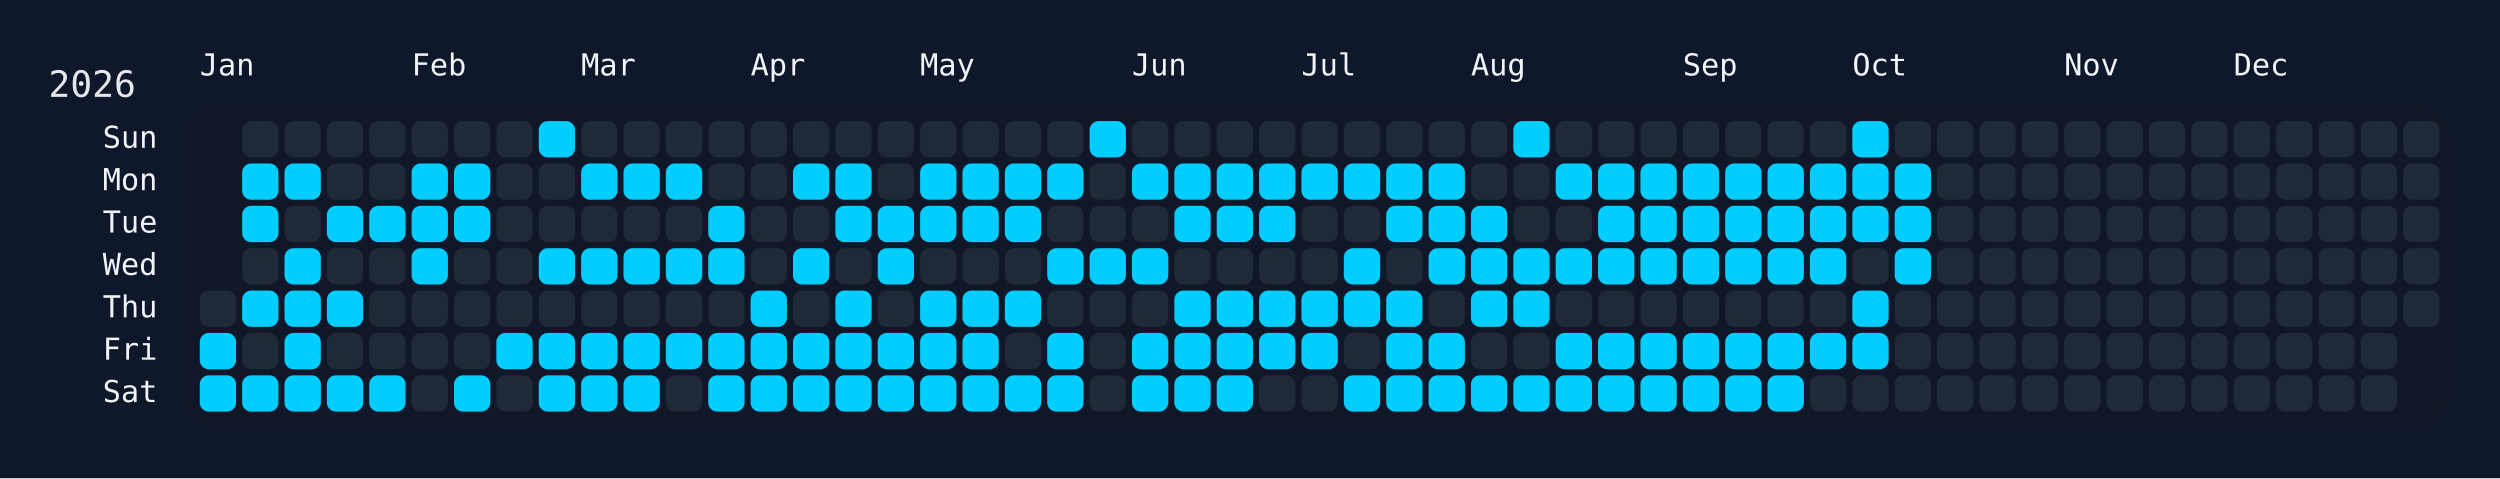
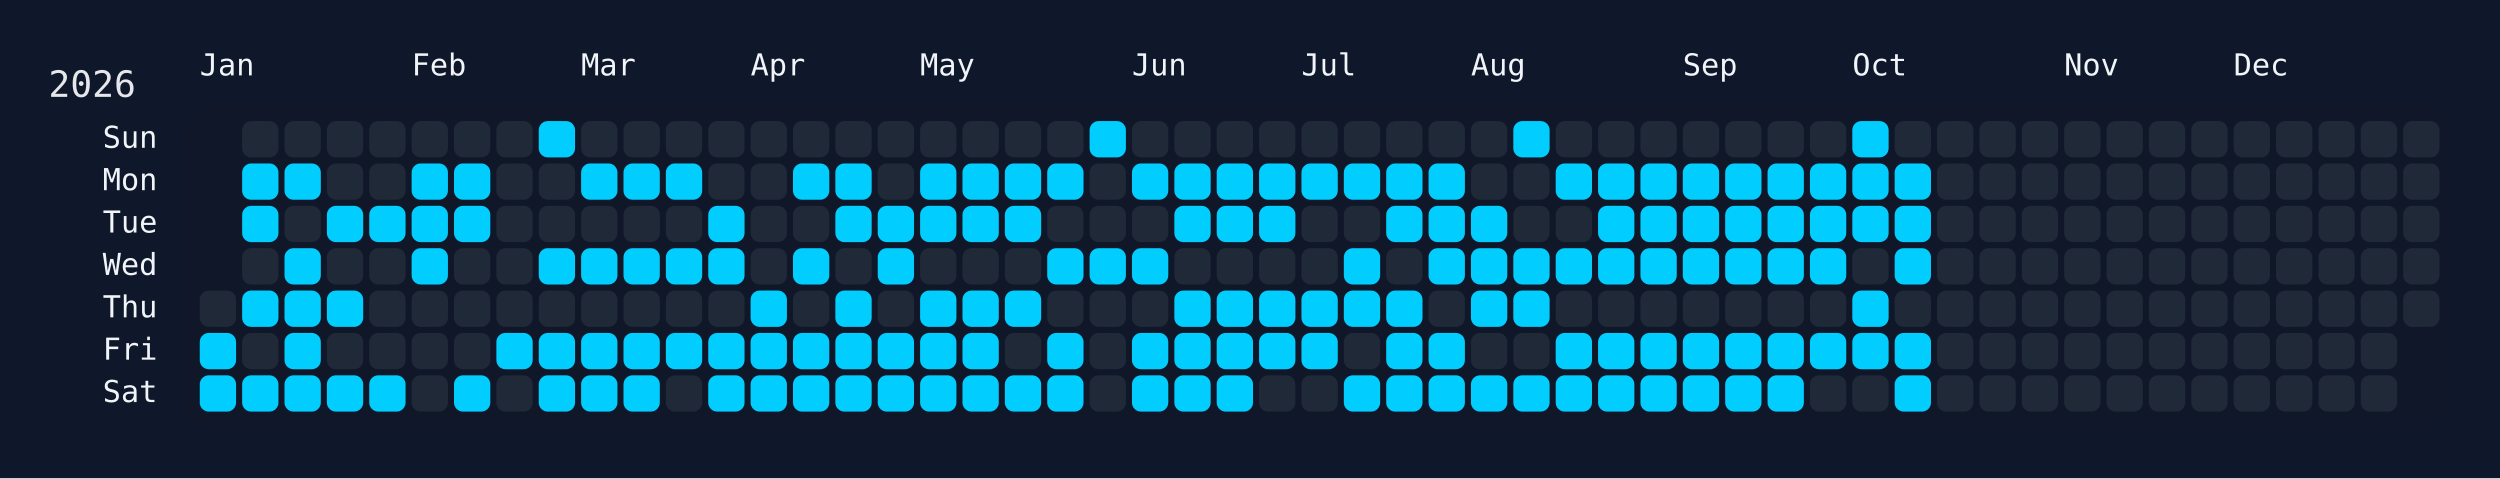
<svg xmlns="http://www.w3.org/2000/svg" width="826" height="158" viewBox="0 0 826 158">
  <rect width="826" height="158" fill="#0f172a" />
  <rect x="60" y="34" width="750" height="108" rx="12" ry="12" fill="rgba(15, 23, 42, 0.8)" />
  <text x="16" y="32" font-size="12" fill="#e5e7eb" font-family="JetBrains Mono, ui-monospace, SFMono-Regular, Menlo, Monaco, Consolas, monospace">2026</text>
  <text x="66" y="18" font-size="10" fill="#f1f5f9" font-family="JetBrains Mono, ui-monospace, SFMono-Regular, Menlo, Monaco, Consolas, monospace" dominant-baseline="hanging">Jan</text>
  <text x="136" y="18" font-size="10" fill="#f1f5f9" font-family="JetBrains Mono, ui-monospace, SFMono-Regular, Menlo, Monaco, Consolas, monospace" dominant-baseline="hanging">Feb</text>
  <text x="192" y="18" font-size="10" fill="#f1f5f9" font-family="JetBrains Mono, ui-monospace, SFMono-Regular, Menlo, Monaco, Consolas, monospace" dominant-baseline="hanging">Mar</text>
  <text x="248" y="18" font-size="10" fill="#f1f5f9" font-family="JetBrains Mono, ui-monospace, SFMono-Regular, Menlo, Monaco, Consolas, monospace" dominant-baseline="hanging">Apr</text>
  <text x="304" y="18" font-size="10" fill="#f1f5f9" font-family="JetBrains Mono, ui-monospace, SFMono-Regular, Menlo, Monaco, Consolas, monospace" dominant-baseline="hanging">May</text>
  <text x="374" y="18" font-size="10" fill="#f1f5f9" font-family="JetBrains Mono, ui-monospace, SFMono-Regular, Menlo, Monaco, Consolas, monospace" dominant-baseline="hanging">Jun</text>
  <text x="430" y="18" font-size="10" fill="#f1f5f9" font-family="JetBrains Mono, ui-monospace, SFMono-Regular, Menlo, Monaco, Consolas, monospace" dominant-baseline="hanging">Jul</text>
  <text x="486" y="18" font-size="10" fill="#f1f5f9" font-family="JetBrains Mono, ui-monospace, SFMono-Regular, Menlo, Monaco, Consolas, monospace" dominant-baseline="hanging">Aug</text>
  <text x="556" y="18" font-size="10" fill="#f1f5f9" font-family="JetBrains Mono, ui-monospace, SFMono-Regular, Menlo, Monaco, Consolas, monospace" dominant-baseline="hanging">Sep</text>
  <text x="612" y="18" font-size="10" fill="#f1f5f9" font-family="JetBrains Mono, ui-monospace, SFMono-Regular, Menlo, Monaco, Consolas, monospace" dominant-baseline="hanging">Oct</text>
  <text x="682" y="18" font-size="10" fill="#f1f5f9" font-family="JetBrains Mono, ui-monospace, SFMono-Regular, Menlo, Monaco, Consolas, monospace" dominant-baseline="hanging">Nov</text>
  <text x="738" y="18" font-size="10" fill="#f1f5f9" font-family="JetBrains Mono, ui-monospace, SFMono-Regular, Menlo, Monaco, Consolas, monospace" dominant-baseline="hanging">Dec</text>
  <text x="52" y="46.0" font-size="10" fill="#f1f5f9" font-family="JetBrains Mono, ui-monospace, SFMono-Regular, Menlo, Monaco, Consolas, monospace" text-anchor="end" dominant-baseline="middle">Sun</text>
  <text x="52" y="60.0" font-size="10" fill="#f1f5f9" font-family="JetBrains Mono, ui-monospace, SFMono-Regular, Menlo, Monaco, Consolas, monospace" text-anchor="end" dominant-baseline="middle">Mon</text>
  <text x="52" y="74.0" font-size="10" fill="#f1f5f9" font-family="JetBrains Mono, ui-monospace, SFMono-Regular, Menlo, Monaco, Consolas, monospace" text-anchor="end" dominant-baseline="middle">Tue</text>
  <text x="52" y="88.0" font-size="10" fill="#f1f5f9" font-family="JetBrains Mono, ui-monospace, SFMono-Regular, Menlo, Monaco, Consolas, monospace" text-anchor="end" dominant-baseline="middle">Wed</text>
  <text x="52" y="102.0" font-size="10" fill="#f1f5f9" font-family="JetBrains Mono, ui-monospace, SFMono-Regular, Menlo, Monaco, Consolas, monospace" text-anchor="end" dominant-baseline="middle">Thu</text>
  <text x="52" y="116.0" font-size="10" fill="#f1f5f9" font-family="JetBrains Mono, ui-monospace, SFMono-Regular, Menlo, Monaco, Consolas, monospace" text-anchor="end" dominant-baseline="middle">Fri</text>
  <text x="52" y="130.0" font-size="10" fill="#f1f5f9" font-family="JetBrains Mono, ui-monospace, SFMono-Regular, Menlo, Monaco, Consolas, monospace" text-anchor="end" dominant-baseline="middle">Sat</text>
  <g transform="translate(66,40)">
    <rect x="0" y="56" width="12" height="12" rx="3" ry="3" fill="#1f2937" data-date="2026-01-01" />
    <rect x="0" y="70" width="12" height="12" rx="3" ry="3" fill="#01cdfe" data-date="2026-01-02" />
    <rect x="0" y="84" width="12" height="12" rx="3" ry="3" fill="#01cdfe" data-date="2026-01-03" />
    <rect x="14" y="0" width="12" height="12" rx="3" ry="3" fill="#1f2937" data-date="2026-01-04" />
    <rect x="14" y="14" width="12" height="12" rx="3" ry="3" fill="#01cdfe" data-date="2026-01-05" />
    <rect x="14" y="28" width="12" height="12" rx="3" ry="3" fill="#01cdfe" data-date="2026-01-06" />
    <rect x="14" y="42" width="12" height="12" rx="3" ry="3" fill="#1f2937" data-date="2026-01-07" />
    <rect x="14" y="56" width="12" height="12" rx="3" ry="3" fill="#01cdfe" data-date="2026-01-08" />
    <rect x="14" y="70" width="12" height="12" rx="3" ry="3" fill="#1f2937" data-date="2026-01-09" />
    <rect x="14" y="84" width="12" height="12" rx="3" ry="3" fill="#01cdfe" data-date="2026-01-10" />
    <rect x="28" y="0" width="12" height="12" rx="3" ry="3" fill="#1f2937" data-date="2026-01-11" />
    <rect x="28" y="14" width="12" height="12" rx="3" ry="3" fill="#01cdfe" data-date="2026-01-12" />
    <rect x="28" y="28" width="12" height="12" rx="3" ry="3" fill="#1f2937" data-date="2026-01-13" />
    <rect x="28" y="42" width="12" height="12" rx="3" ry="3" fill="#01cdfe" data-date="2026-01-14" />
    <rect x="28" y="56" width="12" height="12" rx="3" ry="3" fill="#01cdfe" data-date="2026-01-15" />
    <rect x="28" y="70" width="12" height="12" rx="3" ry="3" fill="#01cdfe" data-date="2026-01-16" />
    <rect x="28" y="84" width="12" height="12" rx="3" ry="3" fill="#01cdfe" data-date="2026-01-17" />
    <rect x="42" y="0" width="12" height="12" rx="3" ry="3" fill="#1f2937" data-date="2026-01-18" />
    <rect x="42" y="14" width="12" height="12" rx="3" ry="3" fill="#1f2937" data-date="2026-01-19" />
    <rect x="42" y="28" width="12" height="12" rx="3" ry="3" fill="#01cdfe" data-date="2026-01-20" />
    <rect x="42" y="42" width="12" height="12" rx="3" ry="3" fill="#1f2937" data-date="2026-01-21" />
    <rect x="42" y="56" width="12" height="12" rx="3" ry="3" fill="#01cdfe" data-date="2026-01-22" />
    <rect x="42" y="70" width="12" height="12" rx="3" ry="3" fill="#1f2937" data-date="2026-01-23" />
    <rect x="42" y="84" width="12" height="12" rx="3" ry="3" fill="#01cdfe" data-date="2026-01-24" />
    <rect x="56" y="0" width="12" height="12" rx="3" ry="3" fill="#1f2937" data-date="2026-01-25" />
    <rect x="56" y="14" width="12" height="12" rx="3" ry="3" fill="#1f2937" data-date="2026-01-26" />
    <rect x="56" y="28" width="12" height="12" rx="3" ry="3" fill="#01cdfe" data-date="2026-01-27" />
    <rect x="56" y="42" width="12" height="12" rx="3" ry="3" fill="#1f2937" data-date="2026-01-28" />
    <rect x="56" y="56" width="12" height="12" rx="3" ry="3" fill="#1f2937" data-date="2026-01-29" />
    <rect x="56" y="70" width="12" height="12" rx="3" ry="3" fill="#1f2937" data-date="2026-01-30" />
    <rect x="56" y="84" width="12" height="12" rx="3" ry="3" fill="#01cdfe" data-date="2026-01-31" />
    <rect x="70" y="0" width="12" height="12" rx="3" ry="3" fill="#1f2937" data-date="2026-02-01" />
    <rect x="70" y="14" width="12" height="12" rx="3" ry="3" fill="#01cdfe" data-date="2026-02-02" />
    <rect x="70" y="28" width="12" height="12" rx="3" ry="3" fill="#01cdfe" data-date="2026-02-03" />
    <rect x="70" y="42" width="12" height="12" rx="3" ry="3" fill="#01cdfe" data-date="2026-02-04" />
    <rect x="70" y="56" width="12" height="12" rx="3" ry="3" fill="#1f2937" data-date="2026-02-05" />
    <rect x="70" y="70" width="12" height="12" rx="3" ry="3" fill="#1f2937" data-date="2026-02-06" />
    <rect x="70" y="84" width="12" height="12" rx="3" ry="3" fill="#1f2937" data-date="2026-02-07" />
    <rect x="84" y="0" width="12" height="12" rx="3" ry="3" fill="#1f2937" data-date="2026-02-08" />
    <rect x="84" y="14" width="12" height="12" rx="3" ry="3" fill="#01cdfe" data-date="2026-02-09" />
    <rect x="84" y="28" width="12" height="12" rx="3" ry="3" fill="#01cdfe" data-date="2026-02-10" />
    <rect x="84" y="42" width="12" height="12" rx="3" ry="3" fill="#1f2937" data-date="2026-02-11" />
    <rect x="84" y="56" width="12" height="12" rx="3" ry="3" fill="#1f2937" data-date="2026-02-12" />
    <rect x="84" y="70" width="12" height="12" rx="3" ry="3" fill="#1f2937" data-date="2026-02-13" />
    <rect x="84" y="84" width="12" height="12" rx="3" ry="3" fill="#01cdfe" data-date="2026-02-14" />
    <rect x="98" y="0" width="12" height="12" rx="3" ry="3" fill="#1f2937" data-date="2026-02-15" />
    <rect x="98" y="14" width="12" height="12" rx="3" ry="3" fill="#1f2937" data-date="2026-02-16" />
    <rect x="98" y="28" width="12" height="12" rx="3" ry="3" fill="#1f2937" data-date="2026-02-17" />
    <rect x="98" y="42" width="12" height="12" rx="3" ry="3" fill="#1f2937" data-date="2026-02-18" />
    <rect x="98" y="56" width="12" height="12" rx="3" ry="3" fill="#1f2937" data-date="2026-02-19" />
    <rect x="98" y="70" width="12" height="12" rx="3" ry="3" fill="#01cdfe" data-date="2026-02-20" />
    <rect x="98" y="84" width="12" height="12" rx="3" ry="3" fill="#1f2937" data-date="2026-02-21" />
    <rect x="112" y="0" width="12" height="12" rx="3" ry="3" fill="#01cdfe" data-date="2026-02-22" />
    <rect x="112" y="14" width="12" height="12" rx="3" ry="3" fill="#1f2937" data-date="2026-02-23" />
    <rect x="112" y="28" width="12" height="12" rx="3" ry="3" fill="#1f2937" data-date="2026-02-24" />
    <rect x="112" y="42" width="12" height="12" rx="3" ry="3" fill="#01cdfe" data-date="2026-02-25" />
    <rect x="112" y="56" width="12" height="12" rx="3" ry="3" fill="#1f2937" data-date="2026-02-26" />
    <rect x="112" y="70" width="12" height="12" rx="3" ry="3" fill="#01cdfe" data-date="2026-02-27" />
    <rect x="112" y="84" width="12" height="12" rx="3" ry="3" fill="#01cdfe" data-date="2026-02-28" />
    <rect x="126" y="0" width="12" height="12" rx="3" ry="3" fill="#1f2937" data-date="2026-03-01" />
    <rect x="126" y="14" width="12" height="12" rx="3" ry="3" fill="#01cdfe" data-date="2026-03-02" />
    <rect x="126" y="28" width="12" height="12" rx="3" ry="3" fill="#1f2937" data-date="2026-03-03" />
    <rect x="126" y="42" width="12" height="12" rx="3" ry="3" fill="#01cdfe" data-date="2026-03-04" />
    <rect x="126" y="56" width="12" height="12" rx="3" ry="3" fill="#1f2937" data-date="2026-03-05" />
    <rect x="126" y="70" width="12" height="12" rx="3" ry="3" fill="#01cdfe" data-date="2026-03-06" />
    <rect x="126" y="84" width="12" height="12" rx="3" ry="3" fill="#01cdfe" data-date="2026-03-07" />
    <rect x="140" y="0" width="12" height="12" rx="3" ry="3" fill="#1f2937" data-date="2026-03-08" />
    <rect x="140" y="14" width="12" height="12" rx="3" ry="3" fill="#01cdfe" data-date="2026-03-09" />
    <rect x="140" y="28" width="12" height="12" rx="3" ry="3" fill="#1f2937" data-date="2026-03-10" />
    <rect x="140" y="42" width="12" height="12" rx="3" ry="3" fill="#01cdfe" data-date="2026-03-11" />
    <rect x="140" y="56" width="12" height="12" rx="3" ry="3" fill="#1f2937" data-date="2026-03-12" />
    <rect x="140" y="70" width="12" height="12" rx="3" ry="3" fill="#01cdfe" data-date="2026-03-13" />
    <rect x="140" y="84" width="12" height="12" rx="3" ry="3" fill="#01cdfe" data-date="2026-03-14" />
    <rect x="154" y="0" width="12" height="12" rx="3" ry="3" fill="#1f2937" data-date="2026-03-15" />
    <rect x="154" y="14" width="12" height="12" rx="3" ry="3" fill="#01cdfe" data-date="2026-03-16" />
    <rect x="154" y="28" width="12" height="12" rx="3" ry="3" fill="#1f2937" data-date="2026-03-17" />
    <rect x="154" y="42" width="12" height="12" rx="3" ry="3" fill="#01cdfe" data-date="2026-03-18" />
    <rect x="154" y="56" width="12" height="12" rx="3" ry="3" fill="#1f2937" data-date="2026-03-19" />
    <rect x="154" y="70" width="12" height="12" rx="3" ry="3" fill="#01cdfe" data-date="2026-03-20" />
    <rect x="154" y="84" width="12" height="12" rx="3" ry="3" fill="#1f2937" data-date="2026-03-21" />
    <rect x="168" y="0" width="12" height="12" rx="3" ry="3" fill="#1f2937" data-date="2026-03-22" />
    <rect x="168" y="14" width="12" height="12" rx="3" ry="3" fill="#1f2937" data-date="2026-03-23" />
    <rect x="168" y="28" width="12" height="12" rx="3" ry="3" fill="#01cdfe" data-date="2026-03-24" />
    <rect x="168" y="42" width="12" height="12" rx="3" ry="3" fill="#01cdfe" data-date="2026-03-25" />
    <rect x="168" y="56" width="12" height="12" rx="3" ry="3" fill="#1f2937" data-date="2026-03-26" />
    <rect x="168" y="70" width="12" height="12" rx="3" ry="3" fill="#01cdfe" data-date="2026-03-27" />
    <rect x="168" y="84" width="12" height="12" rx="3" ry="3" fill="#01cdfe" data-date="2026-03-28" />
    <rect x="182" y="0" width="12" height="12" rx="3" ry="3" fill="#1f2937" data-date="2026-03-29" />
    <rect x="182" y="14" width="12" height="12" rx="3" ry="3" fill="#1f2937" data-date="2026-03-30" />
    <rect x="182" y="28" width="12" height="12" rx="3" ry="3" fill="#1f2937" data-date="2026-03-31" />
    <rect x="182" y="42" width="12" height="12" rx="3" ry="3" fill="#1f2937" data-date="2026-04-01" />
    <rect x="182" y="56" width="12" height="12" rx="3" ry="3" fill="#01cdfe" data-date="2026-04-02" />
    <rect x="182" y="70" width="12" height="12" rx="3" ry="3" fill="#01cdfe" data-date="2026-04-03" />
    <rect x="182" y="84" width="12" height="12" rx="3" ry="3" fill="#01cdfe" data-date="2026-04-04" />
    <rect x="196" y="0" width="12" height="12" rx="3" ry="3" fill="#1f2937" data-date="2026-04-05" />
    <rect x="196" y="14" width="12" height="12" rx="3" ry="3" fill="#01cdfe" data-date="2026-04-06" />
    <rect x="196" y="28" width="12" height="12" rx="3" ry="3" fill="#1f2937" data-date="2026-04-07" />
    <rect x="196" y="42" width="12" height="12" rx="3" ry="3" fill="#01cdfe" data-date="2026-04-08" />
    <rect x="196" y="56" width="12" height="12" rx="3" ry="3" fill="#1f2937" data-date="2026-04-09" />
    <rect x="196" y="70" width="12" height="12" rx="3" ry="3" fill="#01cdfe" data-date="2026-04-10" />
    <rect x="196" y="84" width="12" height="12" rx="3" ry="3" fill="#01cdfe" data-date="2026-04-11" />
    <rect x="210" y="0" width="12" height="12" rx="3" ry="3" fill="#1f2937" data-date="2026-04-12" />
    <rect x="210" y="14" width="12" height="12" rx="3" ry="3" fill="#01cdfe" data-date="2026-04-13" />
    <rect x="210" y="28" width="12" height="12" rx="3" ry="3" fill="#01cdfe" data-date="2026-04-14" />
    <rect x="210" y="42" width="12" height="12" rx="3" ry="3" fill="#1f2937" data-date="2026-04-15" />
    <rect x="210" y="56" width="12" height="12" rx="3" ry="3" fill="#01cdfe" data-date="2026-04-16" />
    <rect x="210" y="70" width="12" height="12" rx="3" ry="3" fill="#01cdfe" data-date="2026-04-17" />
    <rect x="210" y="84" width="12" height="12" rx="3" ry="3" fill="#01cdfe" data-date="2026-04-18" />
    <rect x="224" y="0" width="12" height="12" rx="3" ry="3" fill="#1f2937" data-date="2026-04-19" />
    <rect x="224" y="14" width="12" height="12" rx="3" ry="3" fill="#1f2937" data-date="2026-04-20" />
    <rect x="224" y="28" width="12" height="12" rx="3" ry="3" fill="#01cdfe" data-date="2026-04-21" />
    <rect x="224" y="42" width="12" height="12" rx="3" ry="3" fill="#01cdfe" data-date="2026-04-22" />
    <rect x="224" y="56" width="12" height="12" rx="3" ry="3" fill="#1f2937" data-date="2026-04-23" />
    <rect x="224" y="70" width="12" height="12" rx="3" ry="3" fill="#01cdfe" data-date="2026-04-24" />
    <rect x="224" y="84" width="12" height="12" rx="3" ry="3" fill="#01cdfe" data-date="2026-04-25" />
    <rect x="238" y="0" width="12" height="12" rx="3" ry="3" fill="#1f2937" data-date="2026-04-26" />
    <rect x="238" y="14" width="12" height="12" rx="3" ry="3" fill="#01cdfe" data-date="2026-04-27" />
    <rect x="238" y="28" width="12" height="12" rx="3" ry="3" fill="#01cdfe" data-date="2026-04-28" />
    <rect x="238" y="42" width="12" height="12" rx="3" ry="3" fill="#1f2937" data-date="2026-04-29" />
    <rect x="238" y="56" width="12" height="12" rx="3" ry="3" fill="#01cdfe" data-date="2026-04-30" />
    <rect x="238" y="70" width="12" height="12" rx="3" ry="3" fill="#01cdfe" data-date="2026-05-01" />
    <rect x="238" y="84" width="12" height="12" rx="3" ry="3" fill="#01cdfe" data-date="2026-05-02" />
    <rect x="252" y="0" width="12" height="12" rx="3" ry="3" fill="#1f2937" data-date="2026-05-03" />
    <rect x="252" y="14" width="12" height="12" rx="3" ry="3" fill="#01cdfe" data-date="2026-05-04" />
    <rect x="252" y="28" width="12" height="12" rx="3" ry="3" fill="#01cdfe" data-date="2026-05-05" />
    <rect x="252" y="42" width="12" height="12" rx="3" ry="3" fill="#1f2937" data-date="2026-05-06" />
    <rect x="252" y="56" width="12" height="12" rx="3" ry="3" fill="#01cdfe" data-date="2026-05-07" />
    <rect x="252" y="70" width="12" height="12" rx="3" ry="3" fill="#01cdfe" data-date="2026-05-08" />
    <rect x="252" y="84" width="12" height="12" rx="3" ry="3" fill="#01cdfe" data-date="2026-05-09" />
    <rect x="266" y="0" width="12" height="12" rx="3" ry="3" fill="#1f2937" data-date="2026-05-10" />
    <rect x="266" y="14" width="12" height="12" rx="3" ry="3" fill="#01cdfe" data-date="2026-05-11" />
    <rect x="266" y="28" width="12" height="12" rx="3" ry="3" fill="#01cdfe" data-date="2026-05-12" />
    <rect x="266" y="42" width="12" height="12" rx="3" ry="3" fill="#1f2937" data-date="2026-05-13" />
    <rect x="266" y="56" width="12" height="12" rx="3" ry="3" fill="#01cdfe" data-date="2026-05-14" />
    <rect x="266" y="70" width="12" height="12" rx="3" ry="3" fill="#1f2937" data-date="2026-05-15" />
    <rect x="266" y="84" width="12" height="12" rx="3" ry="3" fill="#01cdfe" data-date="2026-05-16" />
    <rect x="280" y="0" width="12" height="12" rx="3" ry="3" fill="#1f2937" data-date="2026-05-17" />
    <rect x="280" y="14" width="12" height="12" rx="3" ry="3" fill="#01cdfe" data-date="2026-05-18" />
    <rect x="280" y="28" width="12" height="12" rx="3" ry="3" fill="#1f2937" data-date="2026-05-19" />
    <rect x="280" y="42" width="12" height="12" rx="3" ry="3" fill="#01cdfe" data-date="2026-05-20" />
    <rect x="280" y="56" width="12" height="12" rx="3" ry="3" fill="#1f2937" data-date="2026-05-21" />
    <rect x="280" y="70" width="12" height="12" rx="3" ry="3" fill="#01cdfe" data-date="2026-05-22" />
    <rect x="280" y="84" width="12" height="12" rx="3" ry="3" fill="#01cdfe" data-date="2026-05-23" />
    <rect x="294" y="0" width="12" height="12" rx="3" ry="3" fill="#01cdfe" data-date="2026-05-24" />
    <rect x="294" y="14" width="12" height="12" rx="3" ry="3" fill="#1f2937" data-date="2026-05-25" />
    <rect x="294" y="28" width="12" height="12" rx="3" ry="3" fill="#1f2937" data-date="2026-05-26" />
    <rect x="294" y="42" width="12" height="12" rx="3" ry="3" fill="#01cdfe" data-date="2026-05-27" />
    <rect x="294" y="56" width="12" height="12" rx="3" ry="3" fill="#1f2937" data-date="2026-05-28" />
    <rect x="294" y="70" width="12" height="12" rx="3" ry="3" fill="#1f2937" data-date="2026-05-29" />
    <rect x="294" y="84" width="12" height="12" rx="3" ry="3" fill="#1f2937" data-date="2026-05-30" />
    <rect x="308" y="0" width="12" height="12" rx="3" ry="3" fill="#1f2937" data-date="2026-05-31" />
    <rect x="308" y="14" width="12" height="12" rx="3" ry="3" fill="#01cdfe" data-date="2026-06-01" />
    <rect x="308" y="28" width="12" height="12" rx="3" ry="3" fill="#1f2937" data-date="2026-06-02" />
    <rect x="308" y="42" width="12" height="12" rx="3" ry="3" fill="#01cdfe" data-date="2026-06-03" />
    <rect x="308" y="56" width="12" height="12" rx="3" ry="3" fill="#1f2937" data-date="2026-06-04" />
    <rect x="308" y="70" width="12" height="12" rx="3" ry="3" fill="#01cdfe" data-date="2026-06-05" />
    <rect x="308" y="84" width="12" height="12" rx="3" ry="3" fill="#01cdfe" data-date="2026-06-06" />
    <rect x="322" y="0" width="12" height="12" rx="3" ry="3" fill="#1f2937" data-date="2026-06-07" />
    <rect x="322" y="14" width="12" height="12" rx="3" ry="3" fill="#01cdfe" data-date="2026-06-08" />
    <rect x="322" y="28" width="12" height="12" rx="3" ry="3" fill="#01cdfe" data-date="2026-06-09" />
    <rect x="322" y="42" width="12" height="12" rx="3" ry="3" fill="#1f2937" data-date="2026-06-10" />
    <rect x="322" y="56" width="12" height="12" rx="3" ry="3" fill="#01cdfe" data-date="2026-06-11" />
    <rect x="322" y="70" width="12" height="12" rx="3" ry="3" fill="#01cdfe" data-date="2026-06-12" />
    <rect x="322" y="84" width="12" height="12" rx="3" ry="3" fill="#01cdfe" data-date="2026-06-13" />
    <rect x="336" y="0" width="12" height="12" rx="3" ry="3" fill="#1f2937" data-date="2026-06-14" />
    <rect x="336" y="14" width="12" height="12" rx="3" ry="3" fill="#01cdfe" data-date="2026-06-15" />
    <rect x="336" y="28" width="12" height="12" rx="3" ry="3" fill="#01cdfe" data-date="2026-06-16" />
    <rect x="336" y="42" width="12" height="12" rx="3" ry="3" fill="#1f2937" data-date="2026-06-17" />
    <rect x="336" y="56" width="12" height="12" rx="3" ry="3" fill="#01cdfe" data-date="2026-06-18" />
    <rect x="336" y="70" width="12" height="12" rx="3" ry="3" fill="#01cdfe" data-date="2026-06-19" />
    <rect x="336" y="84" width="12" height="12" rx="3" ry="3" fill="#01cdfe" data-date="2026-06-20" />
    <rect x="350" y="0" width="12" height="12" rx="3" ry="3" fill="#1f2937" data-date="2026-06-21" />
    <rect x="350" y="14" width="12" height="12" rx="3" ry="3" fill="#01cdfe" data-date="2026-06-22" />
    <rect x="350" y="28" width="12" height="12" rx="3" ry="3" fill="#01cdfe" data-date="2026-06-23" />
    <rect x="350" y="42" width="12" height="12" rx="3" ry="3" fill="#1f2937" data-date="2026-06-24" />
    <rect x="350" y="56" width="12" height="12" rx="3" ry="3" fill="#01cdfe" data-date="2026-06-25" />
    <rect x="350" y="70" width="12" height="12" rx="3" ry="3" fill="#01cdfe" data-date="2026-06-26" />
    <rect x="350" y="84" width="12" height="12" rx="3" ry="3" fill="#1f2937" data-date="2026-06-27" />
    <rect x="364" y="0" width="12" height="12" rx="3" ry="3" fill="#1f2937" data-date="2026-06-28" />
    <rect x="364" y="14" width="12" height="12" rx="3" ry="3" fill="#01cdfe" data-date="2026-06-29" />
    <rect x="364" y="28" width="12" height="12" rx="3" ry="3" fill="#1f2937" data-date="2026-06-30" />
    <rect x="364" y="42" width="12" height="12" rx="3" ry="3" fill="#1f2937" data-date="2026-07-01" />
    <rect x="364" y="56" width="12" height="12" rx="3" ry="3" fill="#01cdfe" data-date="2026-07-02" />
    <rect x="364" y="70" width="12" height="12" rx="3" ry="3" fill="#01cdfe" data-date="2026-07-03" />
    <rect x="364" y="84" width="12" height="12" rx="3" ry="3" fill="#1f2937" data-date="2026-07-04" />
    <rect x="378" y="0" width="12" height="12" rx="3" ry="3" fill="#1f2937" data-date="2026-07-05" />
    <rect x="378" y="14" width="12" height="12" rx="3" ry="3" fill="#01cdfe" data-date="2026-07-06" />
    <rect x="378" y="28" width="12" height="12" rx="3" ry="3" fill="#1f2937" data-date="2026-07-07" />
    <rect x="378" y="42" width="12" height="12" rx="3" ry="3" fill="#01cdfe" data-date="2026-07-08" />
    <rect x="378" y="56" width="12" height="12" rx="3" ry="3" fill="#01cdfe" data-date="2026-07-09" />
    <rect x="378" y="70" width="12" height="12" rx="3" ry="3" fill="#1f2937" data-date="2026-07-10" />
    <rect x="378" y="84" width="12" height="12" rx="3" ry="3" fill="#01cdfe" data-date="2026-07-11" />
    <rect x="392" y="0" width="12" height="12" rx="3" ry="3" fill="#1f2937" data-date="2026-07-12" />
    <rect x="392" y="14" width="12" height="12" rx="3" ry="3" fill="#01cdfe" data-date="2026-07-13" />
    <rect x="392" y="28" width="12" height="12" rx="3" ry="3" fill="#01cdfe" data-date="2026-07-14" />
    <rect x="392" y="42" width="12" height="12" rx="3" ry="3" fill="#1f2937" data-date="2026-07-15" />
    <rect x="392" y="56" width="12" height="12" rx="3" ry="3" fill="#01cdfe" data-date="2026-07-16" />
    <rect x="392" y="70" width="12" height="12" rx="3" ry="3" fill="#01cdfe" data-date="2026-07-17" />
    <rect x="392" y="84" width="12" height="12" rx="3" ry="3" fill="#01cdfe" data-date="2026-07-18" />
    <rect x="406" y="0" width="12" height="12" rx="3" ry="3" fill="#1f2937" data-date="2026-07-19" />
    <rect x="406" y="14" width="12" height="12" rx="3" ry="3" fill="#01cdfe" data-date="2026-07-20" />
    <rect x="406" y="28" width="12" height="12" rx="3" ry="3" fill="#01cdfe" data-date="2026-07-21" />
    <rect x="406" y="42" width="12" height="12" rx="3" ry="3" fill="#01cdfe" data-date="2026-07-22" />
    <rect x="406" y="56" width="12" height="12" rx="3" ry="3" fill="#1f2937" data-date="2026-07-23" />
    <rect x="406" y="70" width="12" height="12" rx="3" ry="3" fill="#01cdfe" data-date="2026-07-24" />
    <rect x="406" y="84" width="12" height="12" rx="3" ry="3" fill="#01cdfe" data-date="2026-07-25" />
    <rect x="420" y="0" width="12" height="12" rx="3" ry="3" fill="#1f2937" data-date="2026-07-26" />
    <rect x="420" y="14" width="12" height="12" rx="3" ry="3" fill="#1f2937" data-date="2026-07-27" />
    <rect x="420" y="28" width="12" height="12" rx="3" ry="3" fill="#01cdfe" data-date="2026-07-28" />
    <rect x="420" y="42" width="12" height="12" rx="3" ry="3" fill="#01cdfe" data-date="2026-07-29" />
    <rect x="420" y="56" width="12" height="12" rx="3" ry="3" fill="#01cdfe" data-date="2026-07-30" />
    <rect x="420" y="70" width="12" height="12" rx="3" ry="3" fill="#1f2937" data-date="2026-07-31" />
    <rect x="420" y="84" width="12" height="12" rx="3" ry="3" fill="#01cdfe" data-date="2026-08-01" />
    <rect x="434" y="0" width="12" height="12" rx="3" ry="3" fill="#01cdfe" data-date="2026-08-02" />
    <rect x="434" y="14" width="12" height="12" rx="3" ry="3" fill="#1f2937" data-date="2026-08-03" />
    <rect x="434" y="28" width="12" height="12" rx="3" ry="3" fill="#1f2937" data-date="2026-08-04" />
    <rect x="434" y="42" width="12" height="12" rx="3" ry="3" fill="#01cdfe" data-date="2026-08-05" />
    <rect x="434" y="56" width="12" height="12" rx="3" ry="3" fill="#01cdfe" data-date="2026-08-06" />
    <rect x="434" y="70" width="12" height="12" rx="3" ry="3" fill="#1f2937" data-date="2026-08-07" />
    <rect x="434" y="84" width="12" height="12" rx="3" ry="3" fill="#01cdfe" data-date="2026-08-08" />
    <rect x="448" y="0" width="12" height="12" rx="3" ry="3" fill="#1f2937" data-date="2026-08-09" />
    <rect x="448" y="14" width="12" height="12" rx="3" ry="3" fill="#01cdfe" data-date="2026-08-10" />
    <rect x="448" y="28" width="12" height="12" rx="3" ry="3" fill="#1f2937" data-date="2026-08-11" />
    <rect x="448" y="42" width="12" height="12" rx="3" ry="3" fill="#01cdfe" data-date="2026-08-12" />
    <rect x="448" y="56" width="12" height="12" rx="3" ry="3" fill="#1f2937" data-date="2026-08-13" />
    <rect x="448" y="70" width="12" height="12" rx="3" ry="3" fill="#01cdfe" data-date="2026-08-14" />
    <rect x="448" y="84" width="12" height="12" rx="3" ry="3" fill="#01cdfe" data-date="2026-08-15" />
    <rect x="462" y="0" width="12" height="12" rx="3" ry="3" fill="#1f2937" data-date="2026-08-16" />
    <rect x="462" y="14" width="12" height="12" rx="3" ry="3" fill="#01cdfe" data-date="2026-08-17" />
    <rect x="462" y="28" width="12" height="12" rx="3" ry="3" fill="#01cdfe" data-date="2026-08-18" />
    <rect x="462" y="42" width="12" height="12" rx="3" ry="3" fill="#01cdfe" data-date="2026-08-19" />
    <rect x="462" y="56" width="12" height="12" rx="3" ry="3" fill="#1f2937" data-date="2026-08-20" />
    <rect x="462" y="70" width="12" height="12" rx="3" ry="3" fill="#01cdfe" data-date="2026-08-21" />
    <rect x="462" y="84" width="12" height="12" rx="3" ry="3" fill="#01cdfe" data-date="2026-08-22" />
    <rect x="476" y="0" width="12" height="12" rx="3" ry="3" fill="#1f2937" data-date="2026-08-23" />
    <rect x="476" y="14" width="12" height="12" rx="3" ry="3" fill="#01cdfe" data-date="2026-08-24" />
    <rect x="476" y="28" width="12" height="12" rx="3" ry="3" fill="#01cdfe" data-date="2026-08-25" />
    <rect x="476" y="42" width="12" height="12" rx="3" ry="3" fill="#01cdfe" data-date="2026-08-26" />
    <rect x="476" y="56" width="12" height="12" rx="3" ry="3" fill="#1f2937" data-date="2026-08-27" />
    <rect x="476" y="70" width="12" height="12" rx="3" ry="3" fill="#01cdfe" data-date="2026-08-28" />
    <rect x="476" y="84" width="12" height="12" rx="3" ry="3" fill="#01cdfe" data-date="2026-08-29" />
    <rect x="490" y="0" width="12" height="12" rx="3" ry="3" fill="#1f2937" data-date="2026-08-30" />
    <rect x="490" y="14" width="12" height="12" rx="3" ry="3" fill="#01cdfe" data-date="2026-08-31" />
    <rect x="490" y="28" width="12" height="12" rx="3" ry="3" fill="#01cdfe" data-date="2026-09-01" />
    <rect x="490" y="42" width="12" height="12" rx="3" ry="3" fill="#01cdfe" data-date="2026-09-02" />
    <rect x="490" y="56" width="12" height="12" rx="3" ry="3" fill="#1f2937" data-date="2026-09-03" />
    <rect x="490" y="70" width="12" height="12" rx="3" ry="3" fill="#01cdfe" data-date="2026-09-04" />
    <rect x="490" y="84" width="12" height="12" rx="3" ry="3" fill="#01cdfe" data-date="2026-09-05" />
    <rect x="504" y="0" width="12" height="12" rx="3" ry="3" fill="#1f2937" data-date="2026-09-06" />
    <rect x="504" y="14" width="12" height="12" rx="3" ry="3" fill="#01cdfe" data-date="2026-09-07" />
    <rect x="504" y="28" width="12" height="12" rx="3" ry="3" fill="#01cdfe" data-date="2026-09-08" />
    <rect x="504" y="42" width="12" height="12" rx="3" ry="3" fill="#01cdfe" data-date="2026-09-09" />
    <rect x="504" y="56" width="12" height="12" rx="3" ry="3" fill="#1f2937" data-date="2026-09-10" />
    <rect x="504" y="70" width="12" height="12" rx="3" ry="3" fill="#01cdfe" data-date="2026-09-11" />
    <rect x="504" y="84" width="12" height="12" rx="3" ry="3" fill="#01cdfe" data-date="2026-09-12" />
    <rect x="518" y="0" width="12" height="12" rx="3" ry="3" fill="#1f2937" data-date="2026-09-13" />
    <rect x="518" y="14" width="12" height="12" rx="3" ry="3" fill="#01cdfe" data-date="2026-09-14" />
    <rect x="518" y="28" width="12" height="12" rx="3" ry="3" fill="#01cdfe" data-date="2026-09-15" />
    <rect x="518" y="42" width="12" height="12" rx="3" ry="3" fill="#01cdfe" data-date="2026-09-16" />
    <rect x="518" y="56" width="12" height="12" rx="3" ry="3" fill="#1f2937" data-date="2026-09-17" />
    <rect x="518" y="70" width="12" height="12" rx="3" ry="3" fill="#01cdfe" data-date="2026-09-18" />
    <rect x="518" y="84" width="12" height="12" rx="3" ry="3" fill="#01cdfe" data-date="2026-09-19" />
    <rect x="532" y="0" width="12" height="12" rx="3" ry="3" fill="#1f2937" data-date="2026-09-20" />
    <rect x="532" y="14" width="12" height="12" rx="3" ry="3" fill="#01cdfe" data-date="2026-09-21" />
    <rect x="532" y="28" width="12" height="12" rx="3" ry="3" fill="#01cdfe" data-date="2026-09-22" />
    <rect x="532" y="42" width="12" height="12" rx="3" ry="3" fill="#01cdfe" data-date="2026-09-23" />
    <rect x="532" y="56" width="12" height="12" rx="3" ry="3" fill="#1f2937" data-date="2026-09-24" />
    <rect x="532" y="70" width="12" height="12" rx="3" ry="3" fill="#01cdfe" data-date="2026-09-25" />
    <rect x="532" y="84" width="12" height="12" rx="3" ry="3" fill="#1f2937" data-date="2026-09-26" />
    <rect x="546" y="0" width="12" height="12" rx="3" ry="3" fill="#01cdfe" data-date="2026-09-27" />
    <rect x="546" y="14" width="12" height="12" rx="3" ry="3" fill="#01cdfe" data-date="2026-09-28" />
    <rect x="546" y="28" width="12" height="12" rx="3" ry="3" fill="#01cdfe" data-date="2026-09-29" />
    <rect x="546" y="42" width="12" height="12" rx="3" ry="3" fill="#1f2937" data-date="2026-09-30" />
    <rect x="546" y="56" width="12" height="12" rx="3" ry="3" fill="#01cdfe" data-date="2026-10-01" />
    <rect x="546" y="70" width="12" height="12" rx="3" ry="3" fill="#01cdfe" data-date="2026-10-02" />
    <rect x="546" y="84" width="12" height="12" rx="3" ry="3" fill="#1f2937" data-date="2026-10-03" />
    <rect x="560" y="0" width="12" height="12" rx="3" ry="3" fill="#1f2937" data-date="2026-10-04" />
    <rect x="560" y="14" width="12" height="12" rx="3" ry="3" fill="#01cdfe" data-date="2026-10-05" />
    <rect x="560" y="28" width="12" height="12" rx="3" ry="3" fill="#01cdfe" data-date="2026-10-06" />
    <rect x="560" y="42" width="12" height="12" rx="3" ry="3" fill="#01cdfe" data-date="2026-10-07" />
    <rect x="560" y="56" width="12" height="12" rx="3" ry="3" fill="#1f2937" data-date="2026-10-08" />
-     <rect x="560" y="70" width="12" height="12" rx="3" ry="3" fill="#1f2937" data-date="2026-10-09" />
-     <rect x="560" y="84" width="12" height="12" rx="3" ry="3" fill="#1f2937" data-date="2026-10-10" />
+     <rect x="560" y="70" width="12" height="12" rx="3" ry="3" fill="#01cdfe" data-date="2026-10-09" />
+     <rect x="560" y="84" width="12" height="12" rx="3" ry="3" fill="#01cdfe" data-date="2026-10-10" />
    <rect x="574" y="0" width="12" height="12" rx="3" ry="3" fill="#1f2937" data-date="2026-10-11" />
    <rect x="574" y="14" width="12" height="12" rx="3" ry="3" fill="#1f2937" data-date="2026-10-12" />
    <rect x="574" y="28" width="12" height="12" rx="3" ry="3" fill="#1f2937" data-date="2026-10-13" />
    <rect x="574" y="42" width="12" height="12" rx="3" ry="3" fill="#1f2937" data-date="2026-10-14" />
    <rect x="574" y="56" width="12" height="12" rx="3" ry="3" fill="#1f2937" data-date="2026-10-15" />
    <rect x="574" y="70" width="12" height="12" rx="3" ry="3" fill="#1f2937" data-date="2026-10-16" />
    <rect x="574" y="84" width="12" height="12" rx="3" ry="3" fill="#1f2937" data-date="2026-10-17" />
    <rect x="588" y="0" width="12" height="12" rx="3" ry="3" fill="#1f2937" data-date="2026-10-18" />
    <rect x="588" y="14" width="12" height="12" rx="3" ry="3" fill="#1f2937" data-date="2026-10-19" />
    <rect x="588" y="28" width="12" height="12" rx="3" ry="3" fill="#1f2937" data-date="2026-10-20" />
    <rect x="588" y="42" width="12" height="12" rx="3" ry="3" fill="#1f2937" data-date="2026-10-21" />
    <rect x="588" y="56" width="12" height="12" rx="3" ry="3" fill="#1f2937" data-date="2026-10-22" />
    <rect x="588" y="70" width="12" height="12" rx="3" ry="3" fill="#1f2937" data-date="2026-10-23" />
    <rect x="588" y="84" width="12" height="12" rx="3" ry="3" fill="#1f2937" data-date="2026-10-24" />
    <rect x="602" y="0" width="12" height="12" rx="3" ry="3" fill="#1f2937" data-date="2026-10-25" />
    <rect x="602" y="14" width="12" height="12" rx="3" ry="3" fill="#1f2937" data-date="2026-10-26" />
    <rect x="602" y="28" width="12" height="12" rx="3" ry="3" fill="#1f2937" data-date="2026-10-27" />
    <rect x="602" y="42" width="12" height="12" rx="3" ry="3" fill="#1f2937" data-date="2026-10-28" />
    <rect x="602" y="56" width="12" height="12" rx="3" ry="3" fill="#1f2937" data-date="2026-10-29" />
    <rect x="602" y="70" width="12" height="12" rx="3" ry="3" fill="#1f2937" data-date="2026-10-30" />
    <rect x="602" y="84" width="12" height="12" rx="3" ry="3" fill="#1f2937" data-date="2026-10-31" />
    <rect x="616" y="0" width="12" height="12" rx="3" ry="3" fill="#1f2937" data-date="2026-11-01" />
    <rect x="616" y="14" width="12" height="12" rx="3" ry="3" fill="#1f2937" data-date="2026-11-02" />
    <rect x="616" y="28" width="12" height="12" rx="3" ry="3" fill="#1f2937" data-date="2026-11-03" />
    <rect x="616" y="42" width="12" height="12" rx="3" ry="3" fill="#1f2937" data-date="2026-11-04" />
    <rect x="616" y="56" width="12" height="12" rx="3" ry="3" fill="#1f2937" data-date="2026-11-05" />
    <rect x="616" y="70" width="12" height="12" rx="3" ry="3" fill="#1f2937" data-date="2026-11-06" />
    <rect x="616" y="84" width="12" height="12" rx="3" ry="3" fill="#1f2937" data-date="2026-11-07" />
    <rect x="630" y="0" width="12" height="12" rx="3" ry="3" fill="#1f2937" data-date="2026-11-08" />
    <rect x="630" y="14" width="12" height="12" rx="3" ry="3" fill="#1f2937" data-date="2026-11-09" />
    <rect x="630" y="28" width="12" height="12" rx="3" ry="3" fill="#1f2937" data-date="2026-11-10" />
    <rect x="630" y="42" width="12" height="12" rx="3" ry="3" fill="#1f2937" data-date="2026-11-11" />
    <rect x="630" y="56" width="12" height="12" rx="3" ry="3" fill="#1f2937" data-date="2026-11-12" />
    <rect x="630" y="70" width="12" height="12" rx="3" ry="3" fill="#1f2937" data-date="2026-11-13" />
    <rect x="630" y="84" width="12" height="12" rx="3" ry="3" fill="#1f2937" data-date="2026-11-14" />
    <rect x="644" y="0" width="12" height="12" rx="3" ry="3" fill="#1f2937" data-date="2026-11-15" />
    <rect x="644" y="14" width="12" height="12" rx="3" ry="3" fill="#1f2937" data-date="2026-11-16" />
    <rect x="644" y="28" width="12" height="12" rx="3" ry="3" fill="#1f2937" data-date="2026-11-17" />
    <rect x="644" y="42" width="12" height="12" rx="3" ry="3" fill="#1f2937" data-date="2026-11-18" />
    <rect x="644" y="56" width="12" height="12" rx="3" ry="3" fill="#1f2937" data-date="2026-11-19" />
    <rect x="644" y="70" width="12" height="12" rx="3" ry="3" fill="#1f2937" data-date="2026-11-20" />
    <rect x="644" y="84" width="12" height="12" rx="3" ry="3" fill="#1f2937" data-date="2026-11-21" />
    <rect x="658" y="0" width="12" height="12" rx="3" ry="3" fill="#1f2937" data-date="2026-11-22" />
    <rect x="658" y="14" width="12" height="12" rx="3" ry="3" fill="#1f2937" data-date="2026-11-23" />
    <rect x="658" y="28" width="12" height="12" rx="3" ry="3" fill="#1f2937" data-date="2026-11-24" />
    <rect x="658" y="42" width="12" height="12" rx="3" ry="3" fill="#1f2937" data-date="2026-11-25" />
    <rect x="658" y="56" width="12" height="12" rx="3" ry="3" fill="#1f2937" data-date="2026-11-26" />
    <rect x="658" y="70" width="12" height="12" rx="3" ry="3" fill="#1f2937" data-date="2026-11-27" />
    <rect x="658" y="84" width="12" height="12" rx="3" ry="3" fill="#1f2937" data-date="2026-11-28" />
    <rect x="672" y="0" width="12" height="12" rx="3" ry="3" fill="#1f2937" data-date="2026-11-29" />
    <rect x="672" y="14" width="12" height="12" rx="3" ry="3" fill="#1f2937" data-date="2026-11-30" />
    <rect x="672" y="28" width="12" height="12" rx="3" ry="3" fill="#1f2937" data-date="2026-12-01" />
    <rect x="672" y="42" width="12" height="12" rx="3" ry="3" fill="#1f2937" data-date="2026-12-02" />
    <rect x="672" y="56" width="12" height="12" rx="3" ry="3" fill="#1f2937" data-date="2026-12-03" />
    <rect x="672" y="70" width="12" height="12" rx="3" ry="3" fill="#1f2937" data-date="2026-12-04" />
    <rect x="672" y="84" width="12" height="12" rx="3" ry="3" fill="#1f2937" data-date="2026-12-05" />
    <rect x="686" y="0" width="12" height="12" rx="3" ry="3" fill="#1f2937" data-date="2026-12-06" />
    <rect x="686" y="14" width="12" height="12" rx="3" ry="3" fill="#1f2937" data-date="2026-12-07" />
    <rect x="686" y="28" width="12" height="12" rx="3" ry="3" fill="#1f2937" data-date="2026-12-08" />
    <rect x="686" y="42" width="12" height="12" rx="3" ry="3" fill="#1f2937" data-date="2026-12-09" />
    <rect x="686" y="56" width="12" height="12" rx="3" ry="3" fill="#1f2937" data-date="2026-12-10" />
    <rect x="686" y="70" width="12" height="12" rx="3" ry="3" fill="#1f2937" data-date="2026-12-11" />
    <rect x="686" y="84" width="12" height="12" rx="3" ry="3" fill="#1f2937" data-date="2026-12-12" />
    <rect x="700" y="0" width="12" height="12" rx="3" ry="3" fill="#1f2937" data-date="2026-12-13" />
    <rect x="700" y="14" width="12" height="12" rx="3" ry="3" fill="#1f2937" data-date="2026-12-14" />
    <rect x="700" y="28" width="12" height="12" rx="3" ry="3" fill="#1f2937" data-date="2026-12-15" />
    <rect x="700" y="42" width="12" height="12" rx="3" ry="3" fill="#1f2937" data-date="2026-12-16" />
    <rect x="700" y="56" width="12" height="12" rx="3" ry="3" fill="#1f2937" data-date="2026-12-17" />
    <rect x="700" y="70" width="12" height="12" rx="3" ry="3" fill="#1f2937" data-date="2026-12-18" />
    <rect x="700" y="84" width="12" height="12" rx="3" ry="3" fill="#1f2937" data-date="2026-12-19" />
    <rect x="714" y="0" width="12" height="12" rx="3" ry="3" fill="#1f2937" data-date="2026-12-20" />
    <rect x="714" y="14" width="12" height="12" rx="3" ry="3" fill="#1f2937" data-date="2026-12-21" />
    <rect x="714" y="28" width="12" height="12" rx="3" ry="3" fill="#1f2937" data-date="2026-12-22" />
    <rect x="714" y="42" width="12" height="12" rx="3" ry="3" fill="#1f2937" data-date="2026-12-23" />
    <rect x="714" y="56" width="12" height="12" rx="3" ry="3" fill="#1f2937" data-date="2026-12-24" />
    <rect x="714" y="70" width="12" height="12" rx="3" ry="3" fill="#1f2937" data-date="2026-12-25" />
    <rect x="714" y="84" width="12" height="12" rx="3" ry="3" fill="#1f2937" data-date="2026-12-26" />
    <rect x="728" y="0" width="12" height="12" rx="3" ry="3" fill="#1f2937" data-date="2026-12-27" />
    <rect x="728" y="14" width="12" height="12" rx="3" ry="3" fill="#1f2937" data-date="2026-12-28" />
    <rect x="728" y="28" width="12" height="12" rx="3" ry="3" fill="#1f2937" data-date="2026-12-29" />
    <rect x="728" y="42" width="12" height="12" rx="3" ry="3" fill="#1f2937" data-date="2026-12-30" />
    <rect x="728" y="56" width="12" height="12" rx="3" ry="3" fill="#1f2937" data-date="2026-12-31" />
  </g>
</svg>
